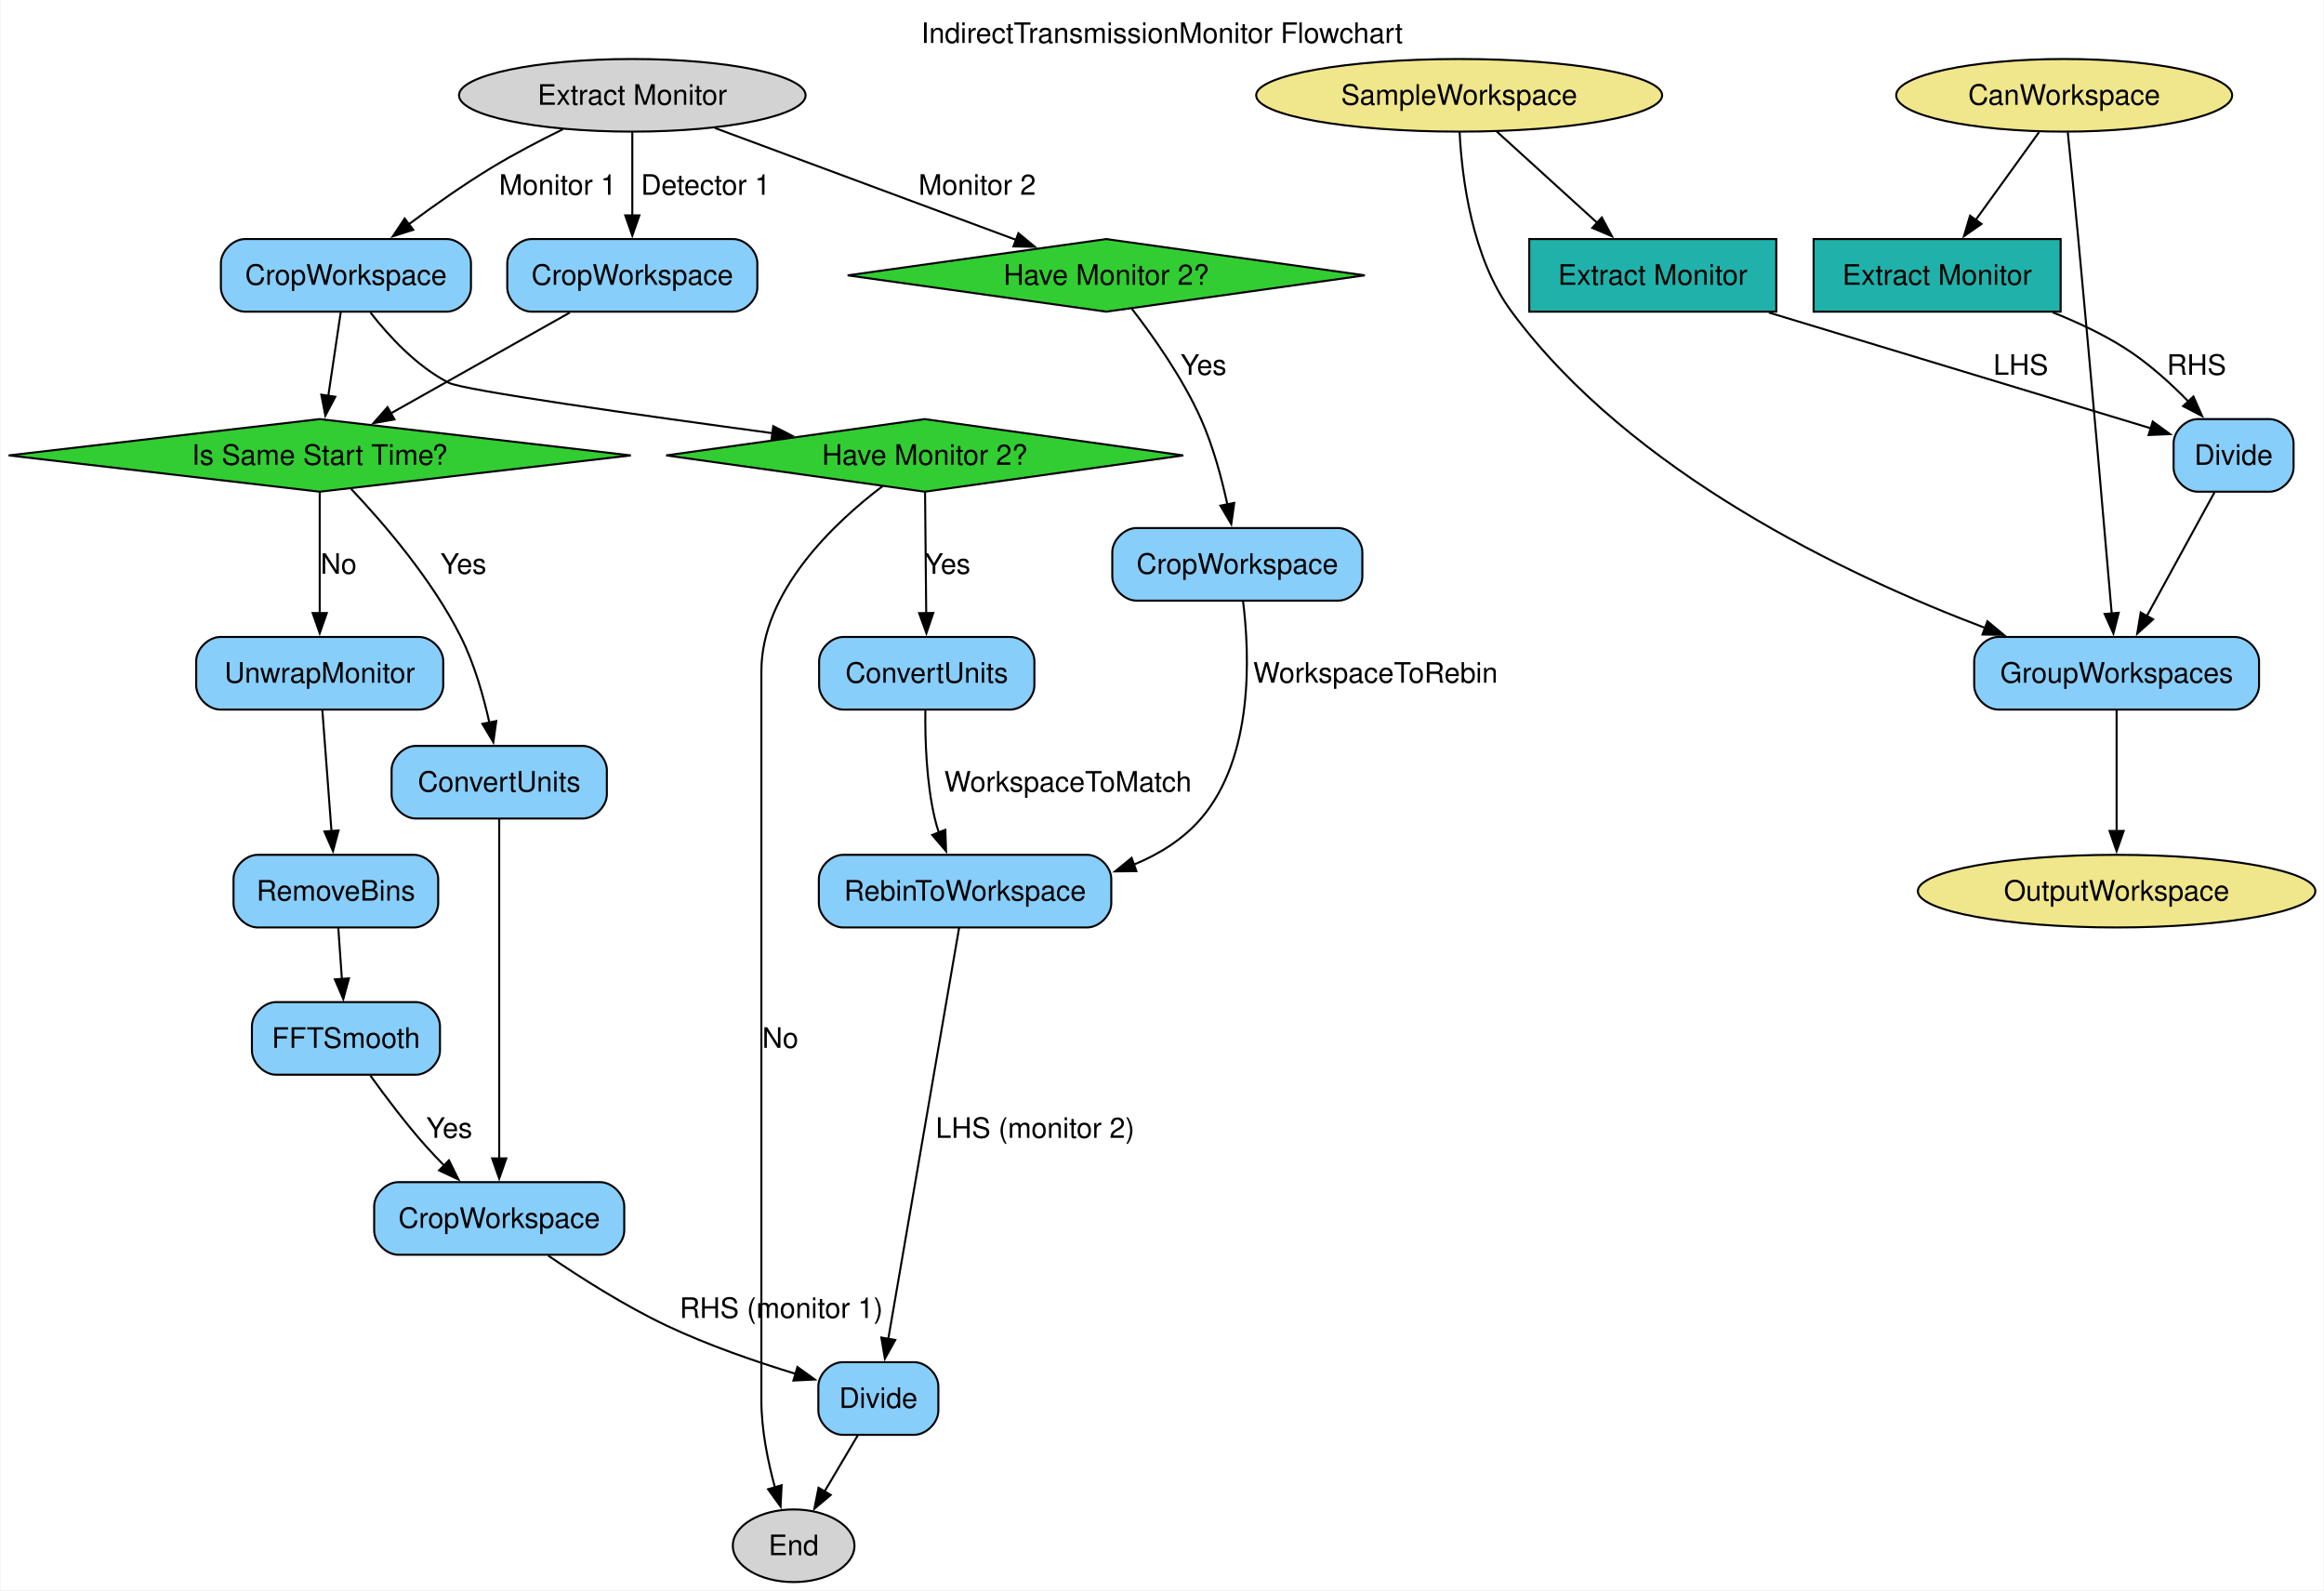
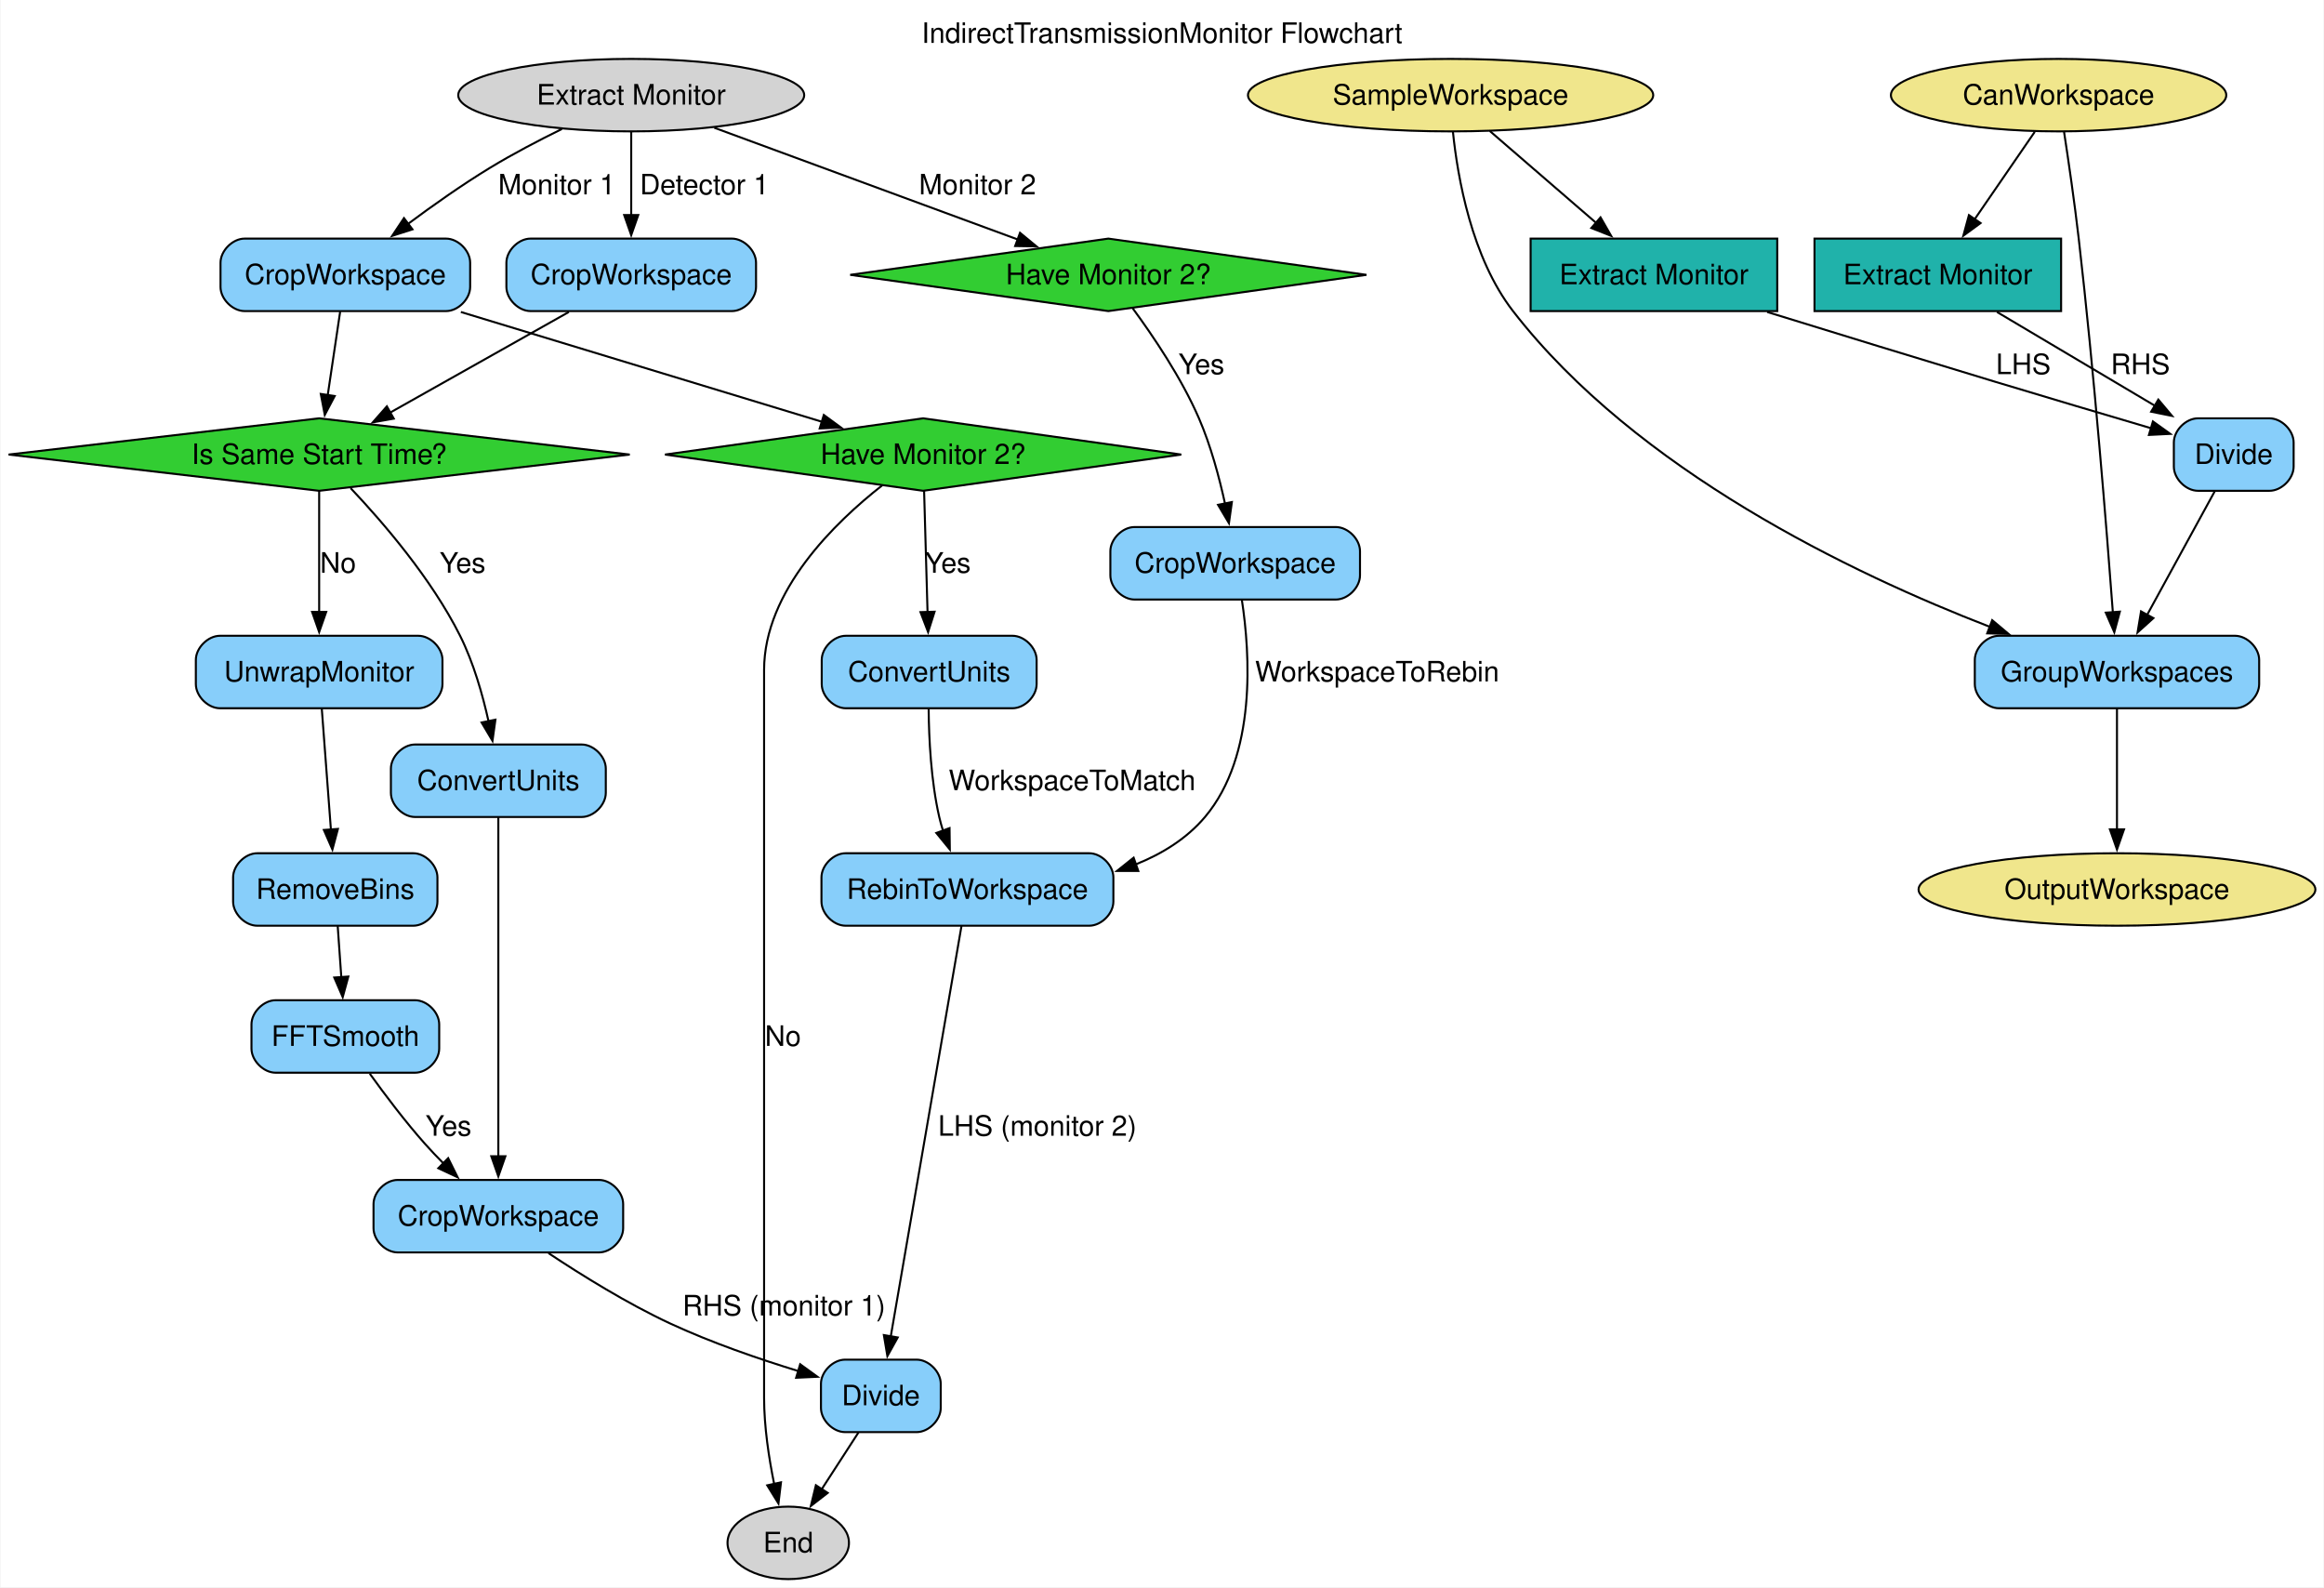
- <svg xmlns="http://www.w3.org/2000/svg" width="1152pt" height="788pt" viewBox="0.00 0.00 1151.82 788.25">
+ <svg xmlns="http://www.w3.org/2000/svg" width="1154pt" height="788pt" viewBox="0.00 0.00 1153.82 788.25">
  <g id="graph0" class="graph" transform="scale(1 1) rotate(0) translate(4 784.25)">
-     <polygon fill="white" stroke="none" points="-4,4 -4,-784.25 1147.82,-784.25 1147.82,4 -4,4" />
-     <text text-anchor="middle" x="571.91" y="-762.95" font-family="Helvetica,sans-Serif" font-size="14.00">IndirectTransmissionMonitor Flowchart</text>
+     <polygon fill="white" stroke="none" points="-4,4 -4,-784.25 1149.82,-784.25 1149.82,4 -4,4" />
+     <text text-anchor="middle" x="572.91" y="-762.95" font-family="Helvetica,sans-Serif" font-size="14.00">IndirectTransmissionMonitor Flowchart</text>
    <g id="node1" class="node">
-       <polygon fill="limegreen" stroke="black" points="544.26,-665.75 416.04,-647.75 544.26,-629.75 672.48,-647.75 544.26,-665.75" />
-       <text text-anchor="middle" x="544.26" y="-643.08" font-family="Helvetica,sans-Serif" font-size="14.00">Have Monitor 2?</text>
+       <polygon fill="limegreen" stroke="black" points="546.26,-665.75 418.04,-647.75 546.26,-629.75 674.48,-647.75 546.26,-665.75" />
+       <text text-anchor="middle" x="546.26" y="-643.08" font-family="Helvetica,sans-Serif" font-size="14.00">Have Monitor 2?</text>
    </g>
    <g id="node10" class="node">
      <path fill="lightskyblue" stroke="black" d="M659.26,-522.5C659.26,-522.5 559.26,-522.5 559.26,-522.5 553.26,-522.5 547.26,-516.5 547.26,-510.5 547.26,-510.5 547.26,-498.5 547.26,-498.5 547.26,-492.5 553.26,-486.5 559.26,-486.5 559.26,-486.5 659.26,-486.5 659.26,-486.5 665.26,-486.5 671.26,-492.5 671.26,-498.5 671.26,-498.5 671.26,-510.5 671.26,-510.5 671.26,-516.5 665.26,-522.5 659.26,-522.5" />
      <text text-anchor="middle" x="609.26" y="-499.82" font-family="Helvetica,sans-Serif" font-size="14.00">CropWorkspace</text>
    </g>
    <g id="edge5" class="edge">
-       <path fill="none" stroke="black" d="M556.95,-631.21C567.52,-617.55 582.25,-596.74 591.26,-576.5 597.26,-563.02 601.52,-547.18 604.39,-533.88" />
-       <polygon fill="black" stroke="black" points="607.74,-534.95 606.26,-524.46 600.88,-533.59 607.74,-534.95" />
+       <path fill="none" stroke="black" d="M558.37,-631.12C568.47,-617.4 582.56,-596.57 591.26,-576.5 597.13,-562.96 601.38,-547.11 604.27,-533.83" />
+       <polygon fill="black" stroke="black" points="607.62,-534.91 606.16,-524.42 600.75,-533.53 607.62,-534.91" />
      <text text-anchor="middle" x="592.51" y="-598.45" font-family="Helvetica,sans-Serif" font-size="14.00">Yes</text>
    </g>
    <g id="node2" class="node">
      <polygon fill="limegreen" stroke="black" points="454.26,-576.5 326.04,-558.5 454.26,-540.5 582.48,-558.5 454.26,-576.5" />
      <text text-anchor="middle" x="454.26" y="-553.83" font-family="Helvetica,sans-Serif" font-size="14.00">Have Monitor 2?</text>
    </g>
    <g id="node12" class="node">
-       <path fill="lightskyblue" stroke="black" d="M496.64,-468.5C496.64,-468.5 413.89,-468.5 413.89,-468.5 407.89,-468.5 401.89,-462.5 401.89,-456.5 401.89,-456.5 401.89,-444.5 401.89,-444.5 401.89,-438.5 407.89,-432.5 413.89,-432.5 413.89,-432.5 496.64,-432.5 496.64,-432.5 502.64,-432.5 508.64,-438.5 508.64,-444.5 508.64,-444.5 508.64,-456.5 508.64,-456.5 508.64,-462.5 502.64,-468.5 496.64,-468.5" />
-       <text text-anchor="middle" x="455.26" y="-445.82" font-family="Helvetica,sans-Serif" font-size="14.00">ConvertUnits</text>
+       <path fill="lightskyblue" stroke="black" d="M498.64,-468.5C498.64,-468.5 415.89,-468.5 415.89,-468.5 409.89,-468.5 403.89,-462.5 403.89,-456.5 403.89,-456.5 403.89,-444.5 403.89,-444.5 403.89,-438.5 409.89,-432.5 415.89,-432.5 415.89,-432.5 498.64,-432.5 498.64,-432.5 504.64,-432.5 510.64,-438.5 510.64,-444.5 510.64,-444.5 510.64,-456.5 510.64,-456.5 510.64,-462.5 504.64,-468.5 498.64,-468.5" />
+       <text text-anchor="middle" x="457.26" y="-445.82" font-family="Helvetica,sans-Serif" font-size="14.00">ConvertUnits</text>
    </g>
    <g id="edge14" class="edge">
-       <path fill="none" stroke="black" d="M454.42,-540.47C454.58,-524.26 454.81,-499.56 454.99,-480.29" />
-       <polygon fill="black" stroke="black" points="458.49,-480.39 455.08,-470.35 451.49,-480.32 458.49,-480.39" />
-       <text text-anchor="middle" x="465.51" y="-499.82" font-family="Helvetica,sans-Serif" font-size="14.00">Yes</text>
+       <path fill="none" stroke="black" d="M454.74,-540.47C455.2,-524.26 455.9,-499.56 456.45,-480.29" />
+       <polygon fill="black" stroke="black" points="459.94,-480.45 456.73,-470.35 452.95,-480.25 459.94,-480.45" />
+       <text text-anchor="middle" x="466.51" y="-499.82" font-family="Helvetica,sans-Serif" font-size="14.00">Yes</text>
    </g>
    <g id="node23" class="node">
-       <ellipse fill="lightgrey" stroke="black" cx="389.26" cy="-18" rx="30.16" ry="18" />
-       <text text-anchor="middle" x="389.26" y="-13.32" font-family="Helvetica,sans-Serif" font-size="14.00">End</text>
+       <ellipse fill="lightgrey" stroke="black" cx="387.26" cy="-18" rx="30.16" ry="18" />
+       <text text-anchor="middle" x="387.26" y="-13.32" font-family="Helvetica,sans-Serif" font-size="14.00">End</text>
    </g>
    <g id="edge13" class="edge">
-       <path fill="none" stroke="black" d="M433.4,-543.3C409.4,-525.1 373.26,-491.1 373.26,-451.5 373.26,-451.5 373.26,-451.5 373.26,-90 373.26,-75.59 376.44,-59.92 379.96,-46.98" />
-       <polygon fill="black" stroke="black" points="383.31,-48.01 382.78,-37.43 376.59,-46.02 383.31,-48.01" />
-       <text text-anchor="middle" x="382.64" y="-264.82" font-family="Helvetica,sans-Serif" font-size="14.00">No</text>
+       <path fill="none" stroke="black" d="M433.92,-543.18C410.51,-524.86 375.26,-490.75 375.26,-451.5 375.26,-451.5 375.26,-451.5 375.26,-90 375.26,-75.74 377.65,-60.09 380.29,-47.12" />
+       <polygon fill="black" stroke="black" points="383.66,-48.08 382.4,-37.56 376.83,-46.57 383.66,-48.08" />
+       <text text-anchor="middle" x="384.64" y="-264.82" font-family="Helvetica,sans-Serif" font-size="14.00">No</text>
    </g>
    <g id="node3" class="node">
      <polygon fill="limegreen" stroke="black" points="154.26,-576.5 0,-558.5 154.26,-540.5 308.53,-558.5 154.26,-576.5" />
      <text text-anchor="middle" x="154.26" y="-553.83" font-family="Helvetica,sans-Serif" font-size="14.00">Is Same Start Time?</text>
    </g>
    <g id="node11" class="node">
      <path fill="lightskyblue" stroke="black" d="M284.64,-414.5C284.64,-414.5 201.89,-414.5 201.89,-414.5 195.89,-414.5 189.89,-408.5 189.89,-402.5 189.89,-402.5 189.89,-390.5 189.89,-390.5 189.89,-384.5 195.89,-378.5 201.89,-378.5 201.89,-378.5 284.64,-378.5 284.64,-378.5 290.64,-378.5 296.64,-384.5 296.64,-390.5 296.64,-390.5 296.64,-402.5 296.64,-402.5 296.64,-408.5 290.64,-414.5 284.64,-414.5" />
      <text text-anchor="middle" x="243.26" y="-391.82" font-family="Helvetica,sans-Serif" font-size="14.00">ConvertUnits</text>
    </g>
    <g id="edge11" class="edge">
      <path fill="none" stroke="black" d="M169.88,-541.83C185.77,-525.05 210.01,-496.98 224.26,-468.5 230.93,-455.17 235.47,-439.23 238.43,-425.83" />
      <polygon fill="black" stroke="black" points="241.81,-426.82 240.35,-416.32 234.94,-425.43 241.81,-426.82" />
      <text text-anchor="middle" x="225.51" y="-499.82" font-family="Helvetica,sans-Serif" font-size="14.00">Yes</text>
    </g>
    <g id="node15" class="node">
      <path fill="lightskyblue" stroke="black" d="M203.51,-468.5C203.51,-468.5 105.01,-468.5 105.01,-468.5 99.01,-468.5 93.01,-462.5 93.01,-456.5 93.01,-456.5 93.01,-444.5 93.01,-444.5 93.01,-438.5 99.01,-432.5 105.01,-432.5 105.01,-432.5 203.51,-432.5 203.51,-432.5 209.51,-432.5 215.51,-438.5 215.51,-444.5 215.51,-444.5 215.51,-456.5 215.51,-456.5 215.51,-462.5 209.51,-468.5 203.51,-468.5" />
      <text text-anchor="middle" x="154.26" y="-445.82" font-family="Helvetica,sans-Serif" font-size="14.00">UnwrapMonitor</text>
    </g>
    <g id="edge6" class="edge">
      <path fill="none" stroke="black" d="M154.26,-540.47C154.26,-524.26 154.26,-499.56 154.26,-480.29" />
      <polygon fill="black" stroke="black" points="157.76,-480.35 154.26,-470.35 150.76,-480.35 157.76,-480.35" />
      <text text-anchor="middle" x="163.64" y="-499.82" font-family="Helvetica,sans-Serif" font-size="14.00">No</text>
    </g>
    <g id="node4" class="node">
-       <ellipse fill="khaki" stroke="black" cx="719.26" cy="-737" rx="100.66" ry="18" />
-       <text text-anchor="middle" x="719.26" y="-732.33" font-family="Helvetica,sans-Serif" font-size="14.00">SampleWorkspace</text>
+       <ellipse fill="khaki" stroke="black" cx="716.26" cy="-737" rx="100.66" ry="18" />
+       <text text-anchor="middle" x="716.26" y="-732.33" font-family="Helvetica,sans-Serif" font-size="14.00">SampleWorkspace</text>
    </g>
    <g id="node19" class="node">
-       <path fill="lightskyblue" stroke="black" d="M1103.89,-468.5C1103.89,-468.5 986.64,-468.5 986.64,-468.5 980.64,-468.5 974.64,-462.5 974.64,-456.5 974.64,-456.5 974.64,-444.5 974.64,-444.5 974.64,-438.5 980.64,-432.5 986.64,-432.5 986.64,-432.5 1103.89,-432.5 1103.89,-432.5 1109.89,-432.5 1115.89,-438.5 1115.89,-444.5 1115.89,-444.5 1115.89,-456.5 1115.89,-456.5 1115.89,-462.5 1109.89,-468.5 1103.89,-468.5" />
-       <text text-anchor="middle" x="1045.26" y="-445.82" font-family="Helvetica,sans-Serif" font-size="14.00">GroupWorkspaces</text>
+       <path fill="lightskyblue" stroke="black" d="M1105.89,-468.5C1105.89,-468.5 988.64,-468.5 988.64,-468.5 982.64,-468.5 976.64,-462.5 976.64,-456.5 976.64,-456.5 976.64,-444.5 976.64,-444.5 976.64,-438.5 982.64,-432.5 988.64,-432.5 988.64,-432.5 1105.89,-432.5 1105.89,-432.5 1111.89,-432.5 1117.89,-438.5 1117.89,-444.5 1117.89,-444.5 1117.89,-456.5 1117.89,-456.5 1117.89,-462.5 1111.89,-468.5 1105.89,-468.5" />
+       <text text-anchor="middle" x="1047.26" y="-445.82" font-family="Helvetica,sans-Serif" font-size="14.00">GroupWorkspaces</text>
    </g>
    <g id="edge26" class="edge">
-       <path fill="none" stroke="black" d="M719.48,-718.84C720.6,-696.3 725.49,-656.46 745.26,-629.75 804.46,-549.79 911.16,-499.07 980.05,-472.98" />
-       <polygon fill="black" stroke="black" points="981.2,-476.28 989.35,-469.52 978.76,-469.72 981.2,-476.28" />
+       <path fill="none" stroke="black" d="M717.42,-718.8C719.74,-696.22 726.66,-656.33 747.26,-629.75 808.64,-550.54 915.94,-499.28 984.2,-472.91" />
+       <polygon fill="black" stroke="black" points="985.28,-476.25 993.39,-469.43 982.8,-469.7 985.28,-476.25" />
    </g>
    <g id="node20" class="node">
-       <polygon fill="lightseagreen" stroke="black" points="876.51,-665.75 754.01,-665.75 754.01,-629.75 876.51,-629.75 876.51,-665.75" />
-       <text text-anchor="middle" x="815.26" y="-643.08" font-family="Helvetica,sans-Serif" font-size="14.00">Extract Monitor</text>
+       <polygon fill="lightseagreen" stroke="black" points="878.51,-665.75 756.01,-665.75 756.01,-629.75 878.51,-629.75 878.51,-665.75" />
+       <text text-anchor="middle" x="817.26" y="-643.08" font-family="Helvetica,sans-Serif" font-size="14.00">Extract Monitor</text>
    </g>
    <g id="edge21" class="edge">
-       <path fill="none" stroke="black" d="M737.77,-719.18C751.93,-706.31 771.68,-688.36 787.7,-673.8" />
-       <polygon fill="black" stroke="black" points="789.99,-676.45 795.03,-667.14 785.28,-671.27 789.99,-676.45" />
+       <path fill="none" stroke="black" d="M735.74,-719.18C750.77,-706.19 771.8,-688.03 788.73,-673.4" />
+       <polygon fill="black" stroke="black" points="790.73,-676.29 796.01,-667.11 786.16,-671 790.73,-676.29" />
    </g>
    <g id="node5" class="node">
-       <ellipse fill="khaki" stroke="black" cx="1019.26" cy="-737" rx="83.3" ry="18" />
-       <text text-anchor="middle" x="1019.26" y="-732.33" font-family="Helvetica,sans-Serif" font-size="14.00">CanWorkspace</text>
+       <ellipse fill="khaki" stroke="black" cx="1018.26" cy="-737" rx="83.3" ry="18" />
+       <text text-anchor="middle" x="1018.26" y="-732.33" font-family="Helvetica,sans-Serif" font-size="14.00">CanWorkspace</text>
    </g>
    <g id="edge27" class="edge">
-       <path fill="none" stroke="black" d="M1021.04,-718.68C1022.49,-704.47 1024.56,-683.81 1026.26,-665.75 1032.53,-599.23 1039.31,-521.04 1042.84,-479.99" />
-       <polygon fill="black" stroke="black" points="1046.3,-480.49 1043.67,-470.23 1039.33,-479.9 1046.3,-480.49" />
+       <path fill="none" stroke="black" d="M1020.98,-718.71C1023.16,-704.51 1026.17,-683.86 1028.26,-665.75 1035.92,-599.38 1042.16,-521.13 1045.22,-480.03" />
+       <polygon fill="black" stroke="black" points="1048.69,-480.49 1045.93,-470.26 1041.71,-479.98 1048.69,-480.49" />
    </g>
    <g id="node21" class="node">
-       <polygon fill="lightseagreen" stroke="black" points="1017.51,-665.75 895.01,-665.75 895.01,-629.75 1017.51,-629.75 1017.51,-665.75" />
-       <text text-anchor="middle" x="956.26" y="-643.08" font-family="Helvetica,sans-Serif" font-size="14.00">Extract Monitor</text>
+       <polygon fill="lightseagreen" stroke="black" points="1019.51,-665.75 897.01,-665.75 897.01,-629.75 1019.51,-629.75 1019.51,-665.75" />
+       <text text-anchor="middle" x="958.26" y="-643.08" font-family="Helvetica,sans-Serif" font-size="14.00">Extract Monitor</text>
    </g>
    <g id="edge22" class="edge">
-       <path fill="none" stroke="black" d="M1006.82,-718.76C997.84,-706.33 985.56,-689.33 975.35,-675.19" />
-       <polygon fill="black" stroke="black" points="978.26,-673.24 969.57,-667.18 972.59,-677.34 978.26,-673.24" />
+       <path fill="none" stroke="black" d="M1006.41,-718.76C997.86,-706.33 986.17,-689.33 976.45,-675.19" />
+       <polygon fill="black" stroke="black" points="979.5,-673.46 970.95,-667.2 973.73,-677.42 979.5,-673.46" />
    </g>
    <g id="node6" class="node">
-       <ellipse fill="khaki" stroke="black" cx="1045.26" cy="-342.5" rx="98.56" ry="18" />
-       <text text-anchor="middle" x="1045.26" y="-337.82" font-family="Helvetica,sans-Serif" font-size="14.00">OutputWorkspace</text>
+       <ellipse fill="khaki" stroke="black" cx="1047.26" cy="-342.5" rx="98.56" ry="18" />
+       <text text-anchor="middle" x="1047.26" y="-337.82" font-family="Helvetica,sans-Serif" font-size="14.00">OutputWorkspace</text>
    </g>
    <g id="node7" class="node">
      <path fill="lightskyblue" stroke="black" d="M359.26,-665.75C359.26,-665.75 259.26,-665.75 259.26,-665.75 253.26,-665.75 247.26,-659.75 247.26,-653.75 247.26,-653.75 247.26,-641.75 247.26,-641.75 247.26,-635.75 253.26,-629.75 259.26,-629.75 259.26,-629.75 359.26,-629.75 359.26,-629.75 365.26,-629.75 371.26,-635.75 371.26,-641.75 371.26,-641.75 371.26,-653.75 371.26,-653.75 371.26,-659.75 365.26,-665.75 359.26,-665.75" />
      <text text-anchor="middle" x="309.26" y="-643.08" font-family="Helvetica,sans-Serif" font-size="14.00">CropWorkspace</text>
    </g>
    <g id="edge3" class="edge">
      <path fill="none" stroke="black" d="M278.27,-629.3C252.57,-614.84 216.06,-594.28 189.3,-579.22" />
      <polygon fill="black" stroke="black" points="191.32,-576.34 180.89,-574.49 187.89,-582.44 191.32,-576.34" />
    </g>
    <g id="node8" class="node">
      <path fill="lightskyblue" stroke="black" d="M217.26,-665.75C217.26,-665.75 117.26,-665.75 117.26,-665.75 111.26,-665.75 105.26,-659.75 105.26,-653.75 105.26,-653.75 105.26,-641.75 105.26,-641.75 105.26,-635.75 111.26,-629.75 117.26,-629.75 117.26,-629.75 217.26,-629.75 217.26,-629.75 223.26,-629.75 229.26,-635.75 229.26,-641.75 229.26,-641.75 229.26,-653.75 229.26,-653.75 229.26,-659.75 223.26,-665.75 217.26,-665.75" />
      <text text-anchor="middle" x="167.26" y="-643.08" font-family="Helvetica,sans-Serif" font-size="14.00">CropWorkspace</text>
    </g>
    <g id="edge12" class="edge">
-       <path fill="none" stroke="black" d="M179.45,-629.26C188.69,-617.44 202.46,-602.57 218.26,-594.5 225.5,-590.8 312.54,-578.49 378.83,-569.51" />
-       <polygon fill="black" stroke="black" points="379.16,-573 388.6,-568.19 378.23,-566.06 379.16,-573" />
+       <path fill="none" stroke="black" d="M224.65,-629.3C277.12,-613.35 353.96,-589.99 404.04,-574.77" />
+       <polygon fill="black" stroke="black" points="404.93,-578.16 413.48,-571.9 402.89,-571.46 404.93,-578.16" />
    </g>
    <g id="edge10" class="edge">
      <path fill="none" stroke="black" d="M164.69,-629.51C162.93,-617.68 160.55,-601.7 158.51,-588" />
      <polygon fill="black" stroke="black" points="161.98,-587.57 157.05,-578.2 155.06,-588.61 161.98,-587.57" />
    </g>
    <g id="node9" class="node">
      <path fill="lightskyblue" stroke="black" d="M293.26,-198.25C293.26,-198.25 193.26,-198.25 193.26,-198.25 187.26,-198.25 181.26,-192.25 181.26,-186.25 181.26,-186.25 181.26,-174.25 181.26,-174.25 181.26,-168.25 187.26,-162.25 193.26,-162.25 193.26,-162.25 293.26,-162.25 293.26,-162.25 299.26,-162.25 305.26,-168.25 305.26,-174.25 305.26,-174.25 305.26,-186.25 305.26,-186.25 305.26,-192.25 299.26,-198.25 293.26,-198.25" />
      <text text-anchor="middle" x="243.26" y="-175.57" font-family="Helvetica,sans-Serif" font-size="14.00">CropWorkspace</text>
    </g>
    <g id="node14" class="node">
-       <path fill="lightskyblue" stroke="black" d="M449.01,-109C449.01,-109 413.51,-109 413.51,-109 407.51,-109 401.51,-103 401.51,-97 401.51,-97 401.51,-85 401.51,-85 401.51,-79 407.51,-73 413.51,-73 413.51,-73 449.01,-73 449.01,-73 455.01,-73 461.01,-79 461.01,-85 461.01,-85 461.01,-97 461.01,-97 461.01,-103 455.01,-109 449.01,-109" />
-       <text text-anchor="middle" x="431.26" y="-86.33" font-family="Helvetica,sans-Serif" font-size="14.00">Divide</text>
+       <path fill="lightskyblue" stroke="black" d="M451.01,-109C451.01,-109 415.51,-109 415.51,-109 409.51,-109 403.51,-103 403.51,-97 403.51,-97 403.51,-85 403.51,-85 403.51,-79 409.51,-73 415.51,-73 415.51,-73 451.01,-73 451.01,-73 457.01,-73 463.01,-79 463.01,-85 463.01,-85 463.01,-97 463.01,-97 463.01,-103 457.01,-109 451.01,-109" />
+       <text text-anchor="middle" x="433.26" y="-86.33" font-family="Helvetica,sans-Serif" font-size="14.00">Divide</text>
    </g>
    <g id="edge19" class="edge">
-       <path fill="none" stroke="black" d="M267.52,-161.86C283.67,-150.83 305.68,-136.84 326.51,-127 346.9,-117.37 370.65,-109.2 390.38,-103.18" />
-       <polygon fill="black" stroke="black" points="391.14,-106.61 399.73,-100.41 389.15,-99.9 391.14,-106.61" />
-       <text text-anchor="middle" x="383.14" y="-130.95" font-family="Helvetica,sans-Serif" font-size="14.00">RHS (monitor 1)</text>
+       <path fill="none" stroke="black" d="M268.16,-161.9C284.73,-150.89 307.27,-136.9 328.51,-127 348.95,-117.48 372.71,-109.32 392.43,-103.28" />
+       <polygon fill="black" stroke="black" points="393.18,-106.71 401.77,-100.49 391.18,-100 393.18,-106.71" />
+       <text text-anchor="middle" x="385.14" y="-130.95" font-family="Helvetica,sans-Serif" font-size="14.00">RHS (monitor 1)</text>
    </g>
    <g id="node13" class="node">
-       <path fill="lightskyblue" stroke="black" d="M534.76,-360.5C534.76,-360.5 413.76,-360.5 413.76,-360.5 407.76,-360.5 401.76,-354.5 401.76,-348.5 401.76,-348.5 401.76,-336.5 401.76,-336.5 401.76,-330.5 407.76,-324.5 413.76,-324.5 413.76,-324.5 534.76,-324.5 534.76,-324.5 540.76,-324.5 546.76,-330.5 546.76,-336.5 546.76,-336.5 546.76,-348.5 546.76,-348.5 546.76,-354.5 540.76,-360.5 534.76,-360.5" />
-       <text text-anchor="middle" x="474.26" y="-337.82" font-family="Helvetica,sans-Serif" font-size="14.00">RebinToWorkspace</text>
+       <path fill="lightskyblue" stroke="black" d="M536.76,-360.5C536.76,-360.5 415.76,-360.5 415.76,-360.5 409.76,-360.5 403.76,-354.5 403.76,-348.5 403.76,-348.5 403.76,-336.5 403.76,-336.5 403.76,-330.5 409.76,-324.5 415.76,-324.5 415.76,-324.5 536.76,-324.5 536.76,-324.5 542.76,-324.5 548.76,-330.5 548.76,-336.5 548.76,-336.5 548.76,-348.5 548.76,-348.5 548.76,-354.5 542.76,-360.5 536.76,-360.5" />
+       <text text-anchor="middle" x="476.26" y="-337.82" font-family="Helvetica,sans-Serif" font-size="14.00">RebinToWorkspace</text>
    </g>
    <g id="edge17" class="edge">
-       <path fill="none" stroke="black" d="M612.1,-486.22C615.4,-459.71 617.46,-408.89 591.26,-378.5 582.39,-368.21 570.64,-360.88 557.99,-355.67" />
-       <polygon fill="black" stroke="black" points="559.22,-352.4 548.63,-352.29 556.85,-358.98 559.22,-352.4" />
-       <text text-anchor="middle" x="677.76" y="-445.82" font-family="Helvetica,sans-Serif" font-size="14.00">WorkspaceToRebin</text>
+       <path fill="none" stroke="black" d="M612.59,-486.26C616.64,-459.81 620.06,-409.07 594.26,-378.5 585.18,-367.74 572.96,-360.2 559.81,-354.94" />
+       <polygon fill="black" stroke="black" points="561.14,-351.69 550.54,-351.69 558.82,-358.3 561.14,-351.69" />
+       <text text-anchor="middle" x="679.76" y="-445.82" font-family="Helvetica,sans-Serif" font-size="14.00">WorkspaceToRebin</text>
    </g>
    <g id="edge15" class="edge">
      <path fill="none" stroke="black" d="M243.26,-378.33C243.26,-341.58 243.26,-255 243.26,-209.82" />
      <polygon fill="black" stroke="black" points="246.76,-210.02 243.26,-200.02 239.76,-210.02 246.76,-210.02" />
    </g>
    <g id="edge16" class="edge">
-       <path fill="none" stroke="black" d="M454.57,-432.04C454.39,-417.52 455.06,-396.41 459.26,-378.5 459.81,-376.19 460.49,-373.83 461.27,-371.5" />
-       <polygon fill="black" stroke="black" points="464.48,-372.9 464.84,-362.31 457.96,-370.36 464.48,-372.9" />
-       <text text-anchor="middle" x="525.26" y="-391.82" font-family="Helvetica,sans-Serif" font-size="14.00">WorkspaceToMatch</text>
+       <path fill="none" stroke="black" d="M457,-432.06C457.13,-417.55 458.15,-396.45 462.26,-378.5 462.79,-376.21 463.44,-373.87 464.18,-371.54" />
+       <polygon fill="black" stroke="black" points="467.38,-372.98 467.52,-362.38 460.81,-370.58 467.38,-372.98" />
+       <text text-anchor="middle" x="528.26" y="-391.82" font-family="Helvetica,sans-Serif" font-size="14.00">WorkspaceToMatch</text>
    </g>
    <g id="edge18" class="edge">
-       <path fill="none" stroke="black" d="M471.31,-324.35C464.02,-282.06 445.13,-172.47 436.15,-120.34" />
-       <polygon fill="black" stroke="black" points="439.64,-120.02 434.5,-110.76 432.75,-121.21 439.64,-120.02" />
-       <text text-anchor="middle" x="509.01" y="-220.2" font-family="Helvetica,sans-Serif" font-size="14.00">LHS (monitor 2)</text>
+       <path fill="none" stroke="black" d="M473.31,-324.35C466.02,-282.06 447.13,-172.47 438.15,-120.34" />
+       <polygon fill="black" stroke="black" points="441.64,-120.02 436.5,-110.76 434.75,-121.21 441.64,-120.02" />
+       <text text-anchor="middle" x="511.01" y="-220.2" font-family="Helvetica,sans-Serif" font-size="14.00">LHS (monitor 2)</text>
    </g>
    <g id="edge20" class="edge">
-       <path fill="none" stroke="black" d="M421.1,-72.81C416.1,-64.37 409.99,-54.03 404.45,-44.68" />
-       <polygon fill="black" stroke="black" points="407.63,-43.18 399.53,-36.36 401.61,-46.75 407.63,-43.18" />
+       <path fill="none" stroke="black" d="M422.13,-72.81C416.66,-64.37 409.96,-54.03 403.9,-44.68" />
+       <polygon fill="black" stroke="black" points="406.86,-42.82 398.49,-36.33 400.99,-46.62 406.86,-42.82" />
    </g>
    <g id="node16" class="node">
      <path fill="lightskyblue" stroke="black" d="M201.01,-360.5C201.01,-360.5 123.51,-360.5 123.51,-360.5 117.51,-360.5 111.51,-354.5 111.51,-348.5 111.51,-348.5 111.51,-336.5 111.51,-336.5 111.51,-330.5 117.51,-324.5 123.51,-324.5 123.51,-324.5 201.01,-324.5 201.01,-324.5 207.01,-324.5 213.01,-330.5 213.01,-336.5 213.01,-336.5 213.01,-348.5 213.01,-348.5 213.01,-354.5 207.01,-360.5 201.01,-360.5" />
      <text text-anchor="middle" x="162.26" y="-337.82" font-family="Helvetica,sans-Serif" font-size="14.00">RemoveBins</text>
    </g>
    <g id="edge7" class="edge">
      <path fill="none" stroke="black" d="M155.55,-432.47C156.77,-416.26 158.64,-391.56 160.09,-372.29" />
      <polygon fill="black" stroke="black" points="163.58,-372.58 160.84,-362.35 156.6,-372.06 163.58,-372.58" />
    </g>
    <g id="node17" class="node">
      <path fill="lightskyblue" stroke="black" d="M201.89,-287.5C201.89,-287.5 132.64,-287.5 132.64,-287.5 126.64,-287.5 120.64,-281.5 120.64,-275.5 120.64,-275.5 120.64,-263.5 120.64,-263.5 120.64,-257.5 126.64,-251.5 132.64,-251.5 132.64,-251.5 201.89,-251.5 201.89,-251.5 207.89,-251.5 213.89,-257.5 213.89,-263.5 213.89,-263.5 213.89,-275.5 213.89,-275.5 213.89,-281.5 207.89,-287.5 201.89,-287.5" />
      <text text-anchor="middle" x="167.26" y="-264.82" font-family="Helvetica,sans-Serif" font-size="14.00">FFTSmooth</text>
    </g>
    <g id="edge8" class="edge">
      <path fill="none" stroke="black" d="M163.47,-324.31C164.01,-316.64 164.66,-307.39 165.27,-298.74" />
      <polygon fill="black" stroke="black" points="168.75,-299.26 165.96,-289.04 161.76,-298.77 168.75,-299.26" />
    </g>
    <g id="edge9" class="edge">
      <path fill="none" stroke="black" d="M179.41,-251.02C186.91,-240.6 196.94,-227.3 206.76,-216.25 209.7,-212.95 212.89,-209.59 216.12,-206.33" />
      <polygon fill="black" stroke="black" points="218.34,-209.06 223.04,-199.57 213.45,-204.06 218.34,-209.06" />
      <text text-anchor="middle" x="218.51" y="-220.2" font-family="Helvetica,sans-Serif" font-size="14.00">Yes</text>
    </g>
    <g id="node18" class="node">
-       <path fill="lightskyblue" stroke="black" d="M1121.01,-576.5C1121.01,-576.5 1085.51,-576.5 1085.51,-576.5 1079.51,-576.5 1073.51,-570.5 1073.51,-564.5 1073.51,-564.5 1073.51,-552.5 1073.51,-552.5 1073.51,-546.5 1079.51,-540.5 1085.51,-540.5 1085.51,-540.5 1121.01,-540.5 1121.01,-540.5 1127.01,-540.5 1133.01,-546.5 1133.01,-552.5 1133.01,-552.5 1133.01,-564.5 1133.01,-564.5 1133.01,-570.5 1127.01,-576.5 1121.01,-576.5" />
-       <text text-anchor="middle" x="1103.26" y="-553.83" font-family="Helvetica,sans-Serif" font-size="14.00">Divide</text>
+       <path fill="lightskyblue" stroke="black" d="M1123.01,-576.5C1123.01,-576.5 1087.51,-576.5 1087.51,-576.5 1081.51,-576.5 1075.51,-570.5 1075.51,-564.5 1075.51,-564.5 1075.51,-552.5 1075.51,-552.5 1075.51,-546.5 1081.51,-540.5 1087.51,-540.5 1087.51,-540.5 1123.01,-540.5 1123.01,-540.5 1129.01,-540.5 1135.01,-546.5 1135.01,-552.5 1135.01,-552.5 1135.01,-564.5 1135.01,-564.5 1135.01,-570.5 1129.01,-576.5 1123.01,-576.5" />
+       <text text-anchor="middle" x="1105.26" y="-553.83" font-family="Helvetica,sans-Serif" font-size="14.00">Divide</text>
    </g>
    <g id="edge25" class="edge">
-       <path fill="none" stroke="black" d="M1093.94,-540.47C1084.87,-523.88 1070.92,-498.38 1060.27,-478.93" />
-       <polygon fill="black" stroke="black" points="1063.35,-477.26 1055.48,-470.17 1057.21,-480.62 1063.35,-477.26" />
+       <path fill="none" stroke="black" d="M1095.94,-540.47C1086.87,-523.88 1072.92,-498.38 1062.27,-478.93" />
+       <polygon fill="black" stroke="black" points="1065.35,-477.26 1057.48,-470.17 1059.21,-480.62 1065.35,-477.26" />
    </g>
    <g id="edge28" class="edge">
-       <path fill="none" stroke="black" d="M1045.26,-432.47C1045.26,-416.26 1045.26,-391.56 1045.26,-372.29" />
-       <polygon fill="black" stroke="black" points="1048.76,-372.35 1045.26,-362.35 1041.76,-372.35 1048.76,-372.35" />
+       <path fill="none" stroke="black" d="M1047.26,-432.47C1047.26,-416.26 1047.26,-391.56 1047.26,-372.29" />
+       <polygon fill="black" stroke="black" points="1050.76,-372.35 1047.26,-362.35 1043.76,-372.35 1050.76,-372.35" />
    </g>
    <g id="edge23" class="edge">
-       <path fill="none" stroke="black" d="M872.85,-629.3C928.89,-612.33 1012.65,-586.95 1062.23,-571.93" />
-       <polygon fill="black" stroke="black" points="1063.17,-575.3 1071.72,-569.05 1061.14,-568.6 1063.17,-575.3" />
-       <text text-anchor="middle" x="997.76" y="-598.45" font-family="Helvetica,sans-Serif" font-size="14.00">LHS</text>
+       <path fill="none" stroke="black" d="M873.5,-629.31C906.6,-619.09 949.28,-605.97 987.26,-594.5 1012.81,-586.78 1041.52,-578.27 1064.22,-571.57" />
+       <polygon fill="black" stroke="black" points="1065.11,-574.95 1073.72,-568.77 1063.13,-568.24 1065.11,-574.95" />
+       <text text-anchor="middle" x="1000.76" y="-598.45" font-family="Helvetica,sans-Serif" font-size="14.00">LHS</text>
    </g>
    <g id="edge24" class="edge">
-       <path fill="none" stroke="black" d="M1013.6,-629.38C1025.82,-624.54 1038.33,-618.67 1049.26,-611.75 1060.74,-604.48 1071.81,-594.48 1080.91,-585.18" />
-       <polygon fill="black" stroke="black" points="1083.34,-587.71 1087.63,-578.03 1078.24,-582.92 1083.34,-587.71" />
-       <text text-anchor="middle" x="1084.89" y="-598.45" font-family="Helvetica,sans-Serif" font-size="14.00">RHS</text>
+       <path fill="none" stroke="black" d="M987.66,-629.3C1010.19,-615.93 1041.5,-597.34 1066.15,-582.71" />
+       <polygon fill="black" stroke="black" points="1067.8,-585.8 1074.62,-577.69 1064.23,-579.78 1067.8,-585.8" />
+       <text text-anchor="middle" x="1058.89" y="-598.45" font-family="Helvetica,sans-Serif" font-size="14.00">RHS</text>
    </g>
    <g id="node22" class="node">
      <ellipse fill="lightgrey" stroke="black" cx="309.26" cy="-737" rx="85.93" ry="18" />
      <text text-anchor="middle" x="309.26" y="-732.33" font-family="Helvetica,sans-Serif" font-size="14.00">Extract Monitor</text>
    </g>
    <g id="edge4" class="edge">
-       <path fill="none" stroke="black" d="M350.2,-720.8C391.93,-705.31 456.49,-681.34 499.55,-665.35" />
-       <polygon fill="black" stroke="black" points="500.7,-668.66 508.85,-661.9 498.26,-662.1 500.7,-668.66" />
-       <text text-anchor="middle" x="480.26" y="-687.7" font-family="Helvetica,sans-Serif" font-size="14.00">Monitor 2</text>
+       <path fill="none" stroke="black" d="M350.54,-720.8C392.72,-705.27 458.02,-681.23 501.44,-665.25" />
+       <polygon fill="black" stroke="black" points="502.39,-668.63 510.56,-661.89 499.97,-662.06 502.39,-668.63" />
+       <text text-anchor="middle" x="481.26" y="-687.7" font-family="Helvetica,sans-Serif" font-size="14.00">Monitor 2</text>
    </g>
    <g id="edge2" class="edge">
      <path fill="none" stroke="black" d="M309.26,-718.76C309.26,-706.93 309.26,-690.95 309.26,-677.25" />
      <polygon fill="black" stroke="black" points="312.76,-677.47 309.26,-667.47 305.76,-677.47 312.76,-677.47" />
      <text text-anchor="middle" x="345.64" y="-687.7" font-family="Helvetica,sans-Serif" font-size="14.00">Detector 1</text>
    </g>
    <g id="edge1" class="edge">
      <path fill="none" stroke="black" d="M274.83,-720.18C263.31,-714.52 250.53,-707.84 239.26,-701 225.38,-692.57 210.75,-682.24 198.33,-673.01" />
      <polygon fill="black" stroke="black" points="200.61,-670.34 190.52,-667.11 196.39,-675.93 200.61,-670.34" />
      <text text-anchor="middle" x="272.26" y="-687.7" font-family="Helvetica,sans-Serif" font-size="14.00">Monitor 1</text>
    </g>
  </g>
</svg>
